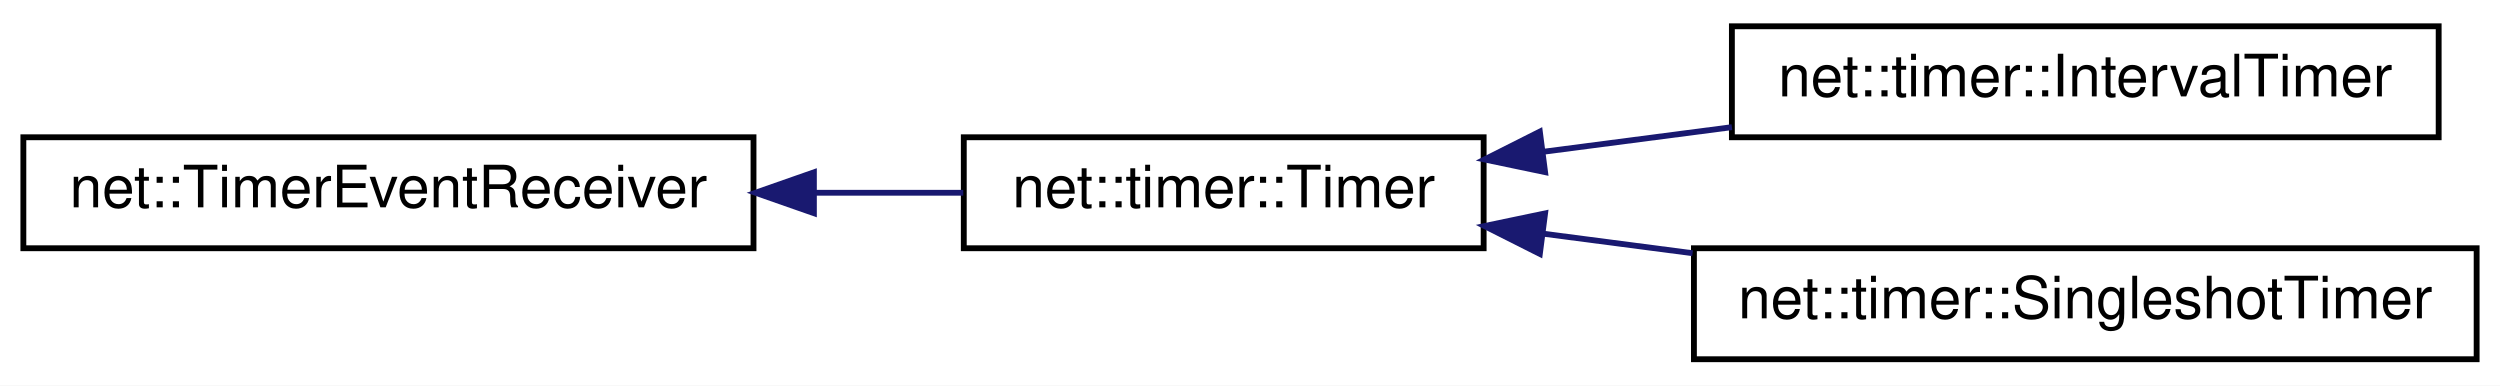
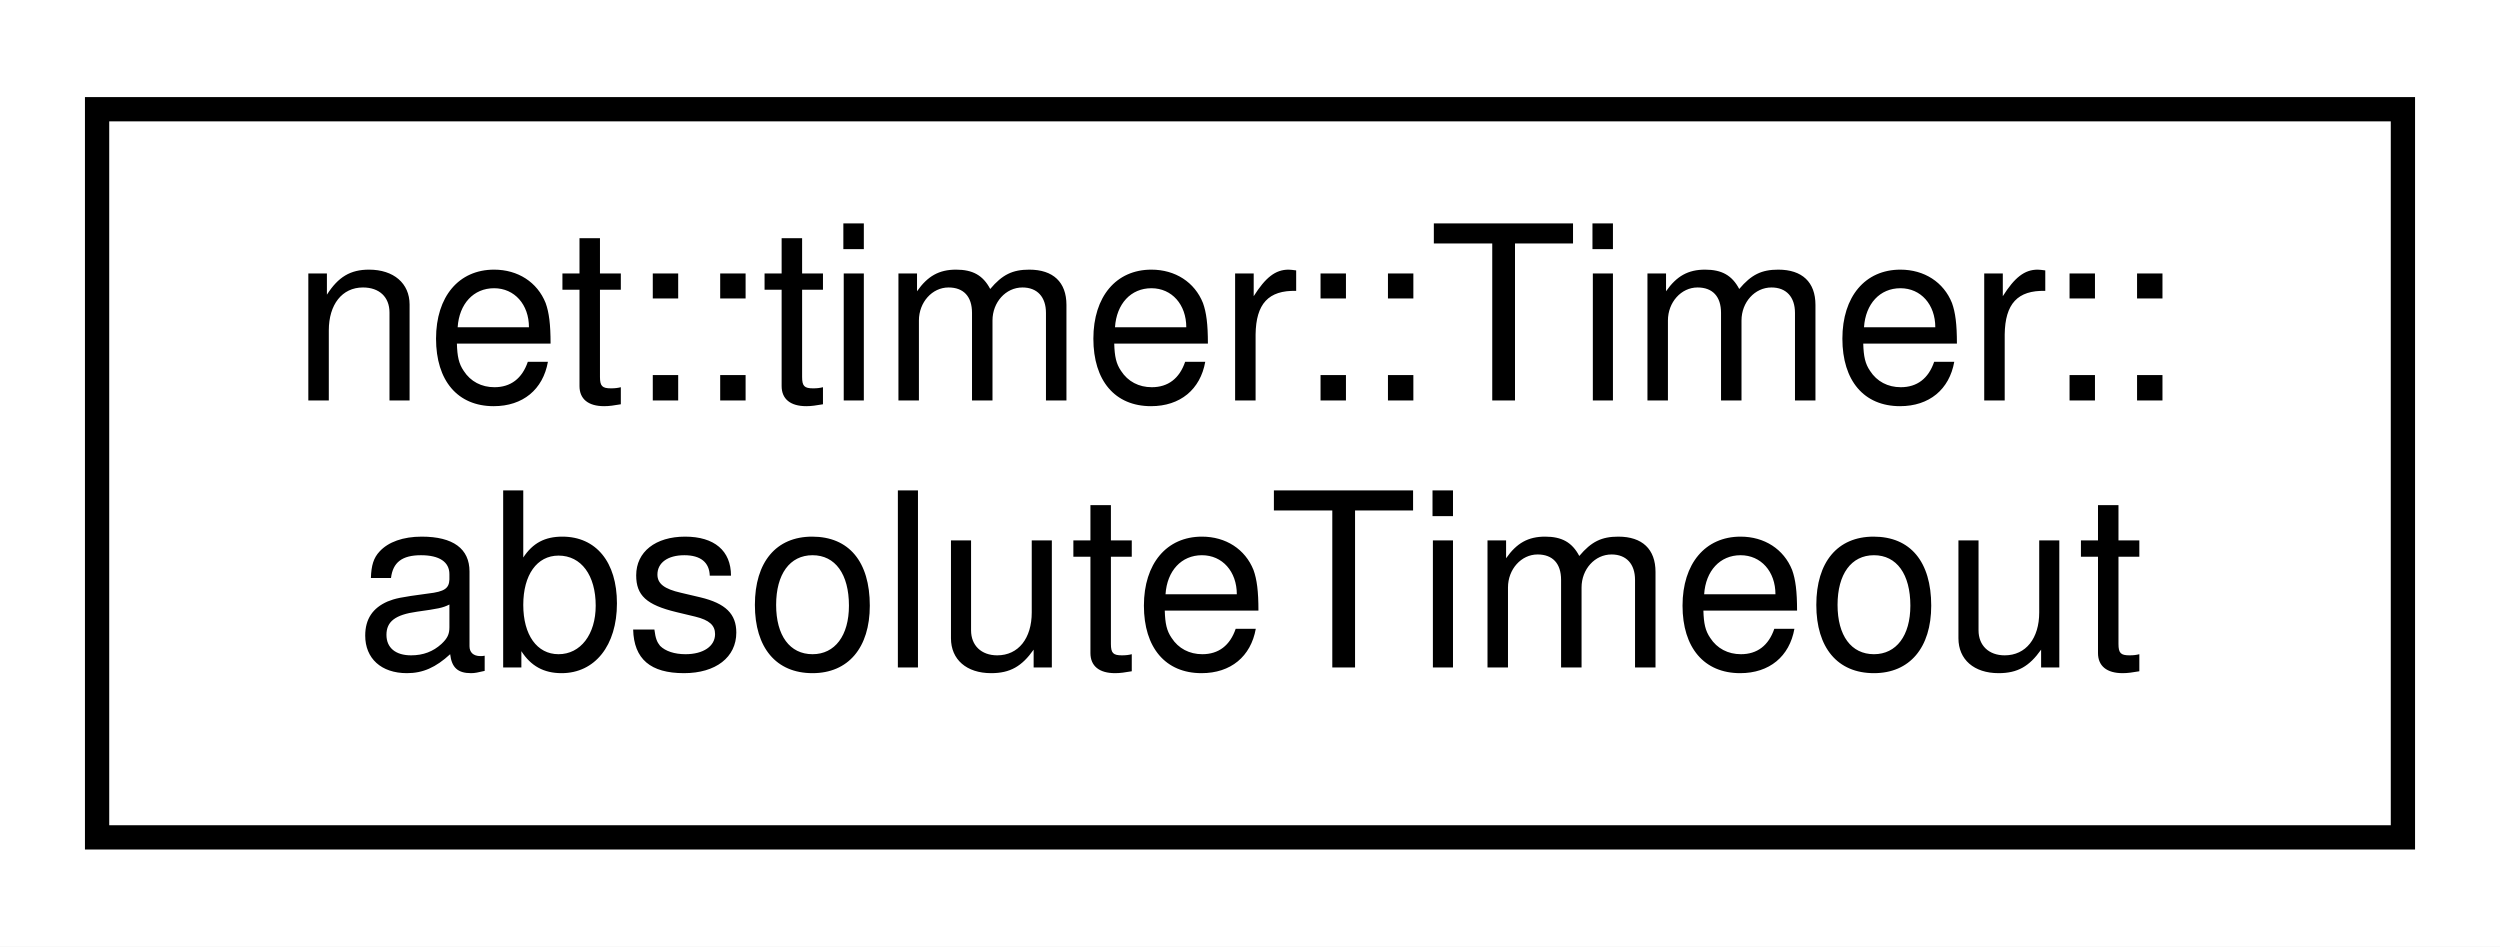
- <svg xmlns="http://www.w3.org/2000/svg" xmlns:xlink="http://www.w3.org/1999/xlink" width="428pt" height="66pt" viewBox="0.00 0.00 428.00 66.00">
-   <g id="graph0" class="graph" transform="scale(1 1) rotate(0) translate(4 62)">
-     <polygon fill="white" stroke="transparent" points="-4,4 -4,-62 424,-62 424,4 -4,4" />
+ <svg xmlns="http://www.w3.org/2000/svg" xmlns:xlink="http://www.w3.org/1999/xlink" width="103pt" height="39pt" viewBox="0.00 0.00 103.00 39.00">
+   <g id="graph0" class="graph" transform="scale(1 1) rotate(0) translate(4 35)">
+     <polygon fill="white" stroke="transparent" points="-4,4 -4,-35 99,-35 99,4 -4,4" />
    <g id="node1" class="node">
      <g id="a_node1">
-         <a xlink:href="classnet_1_1_timer_event_receiver.html" target="_top" xlink:title=" ">
-           <polygon fill="white" stroke="black" points="0,-19.5 0,-38.5 125,-38.5 125,-19.5 0,-19.5" />
-           <text text-anchor="middle" x="62.5" y="-26.5" font-family="Helvetica,sans-Serif" font-size="10.00">net::TimerEventReceiver</text>
+         <a xlink:href="structnet_1_1timer_1_1_timer_1_1absolute_timeout.html" target="_top" xlink:title=" ">
+           <polygon fill="white" stroke="black" points="0,-0.5 0,-30.5 95,-30.5 95,-0.5 0,-0.5" />
+           <text text-anchor="start" x="8" y="-18.5" font-family="Helvetica,sans-Serif" font-size="10.00">net::timer::Timer::</text>
+           <text text-anchor="middle" x="47.5" y="-7.5" font-family="Helvetica,sans-Serif" font-size="10.00">absoluteTimeout</text>
        </a>
      </g>
    </g>
-     <g id="node2" class="node">
-       <g id="a_node2">
-         <a xlink:href="classnet_1_1timer_1_1_timer.html" target="_top" xlink:title=" ">
-           <polygon fill="white" stroke="black" points="161,-19.5 161,-38.5 250,-38.5 250,-19.5 161,-19.5" />
-           <text text-anchor="middle" x="205.5" y="-26.5" font-family="Helvetica,sans-Serif" font-size="10.00">net::timer::Timer</text>
-         </a>
-       </g>
-     </g>
-     <g id="edge1" class="edge">
-       <path fill="none" stroke="midnightblue" d="M135.51,-29C144.18,-29 152.82,-29 160.91,-29" />
-       <polygon fill="midnightblue" stroke="midnightblue" points="135.34,-25.5 125.34,-29 135.34,-32.5 135.34,-25.5" />
-     </g>
-     <g id="node3" class="node">
-       <g id="a_node3">
-         <a xlink:href="classnet_1_1timer_1_1_interval_timer.html" target="_top" xlink:title=" ">
-           <polygon fill="white" stroke="black" points="292.5,-38.5 292.5,-57.5 413.5,-57.5 413.5,-38.5 292.5,-38.5" />
-           <text text-anchor="middle" x="353" y="-45.5" font-family="Helvetica,sans-Serif" font-size="10.00">net::timer::IntervalTimer</text>
-         </a>
-       </g>
-     </g>
-     <g id="edge2" class="edge">
-       <path fill="none" stroke="midnightblue" d="M260.39,-36.04C270.85,-37.4 281.87,-38.84 292.5,-40.23" />
-       <polygon fill="midnightblue" stroke="midnightblue" points="260.52,-32.53 250.15,-34.7 259.62,-39.47 260.52,-32.53" />
-     </g>
-     <g id="node4" class="node">
-       <g id="a_node4">
-         <a xlink:href="classnet_1_1timer_1_1_singleshot_timer.html" target="_top" xlink:title=" ">
-           <polygon fill="white" stroke="black" points="286,-0.5 286,-19.5 420,-19.5 420,-0.5 286,-0.5" />
-           <text text-anchor="middle" x="353" y="-7.5" font-family="Helvetica,sans-Serif" font-size="10.00">net::timer::SingleshotTimer</text>
-         </a>
-       </g>
-     </g>
-     <g id="edge3" class="edge">
-       <path fill="none" stroke="midnightblue" d="M260.13,-22C268.47,-20.91 277.18,-19.77 285.77,-18.65" />
-       <polygon fill="midnightblue" stroke="midnightblue" points="259.62,-18.53 250.15,-23.3 260.52,-25.47 259.62,-18.53" />
-     </g>
  </g>
</svg>
